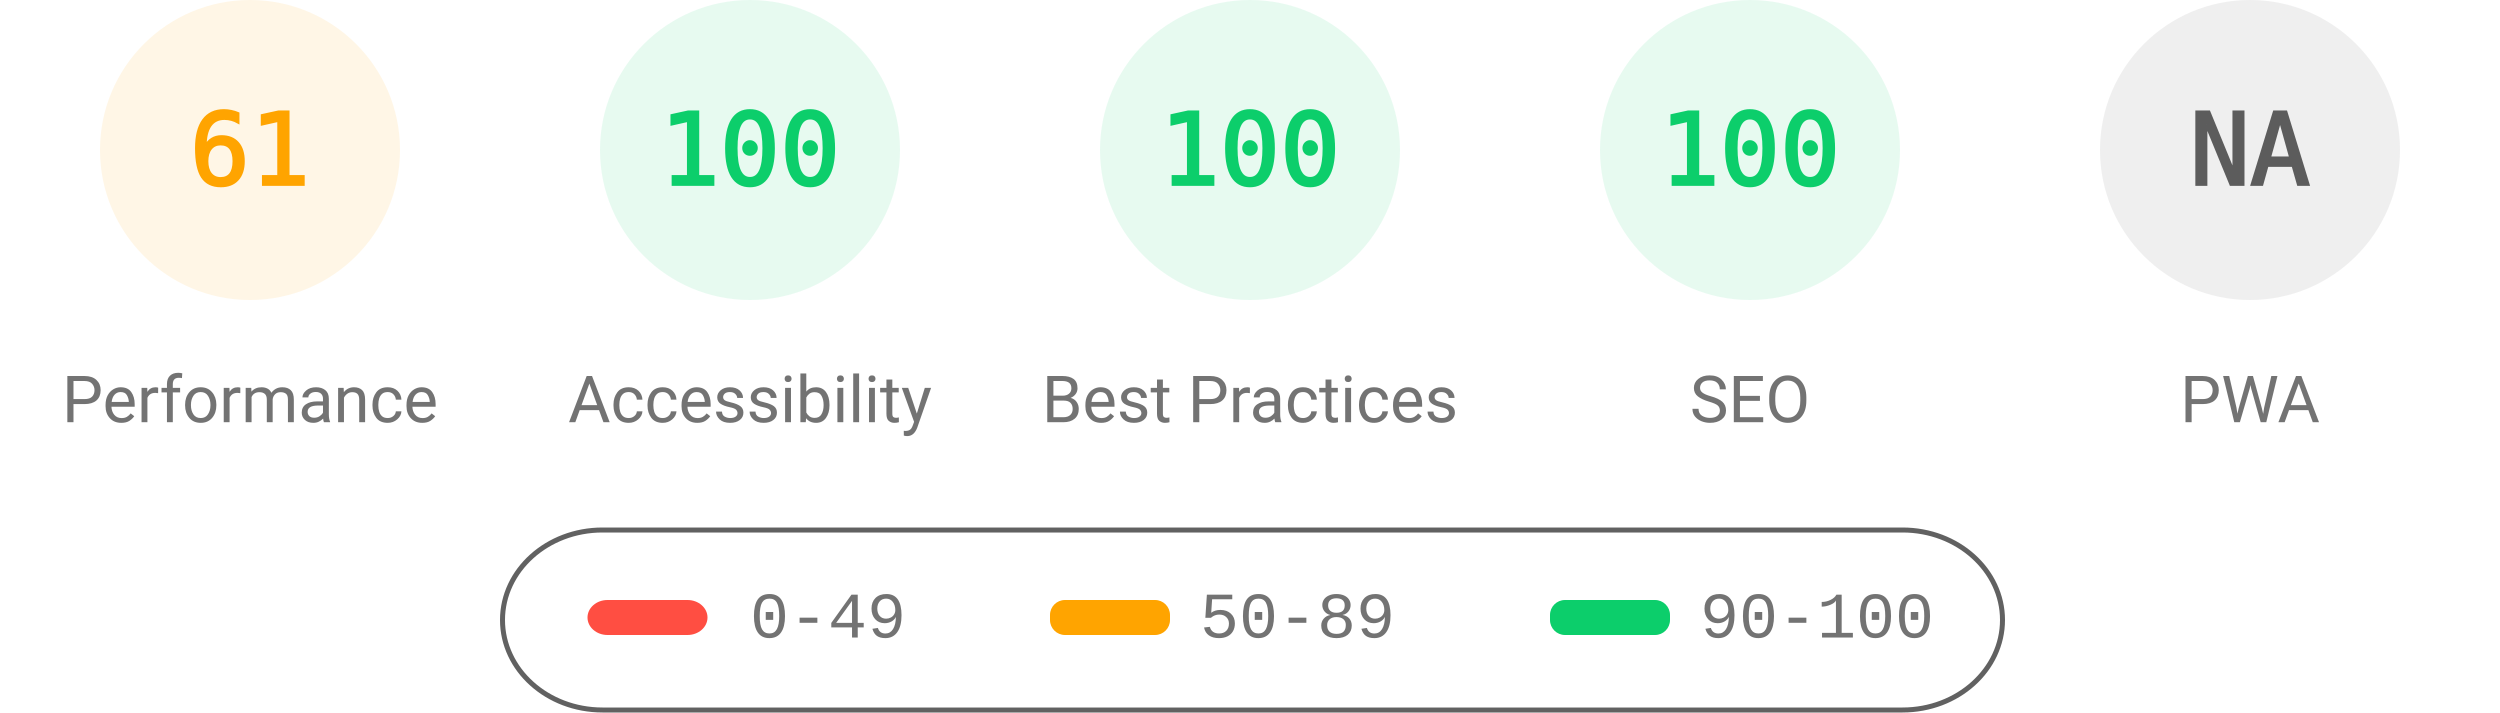
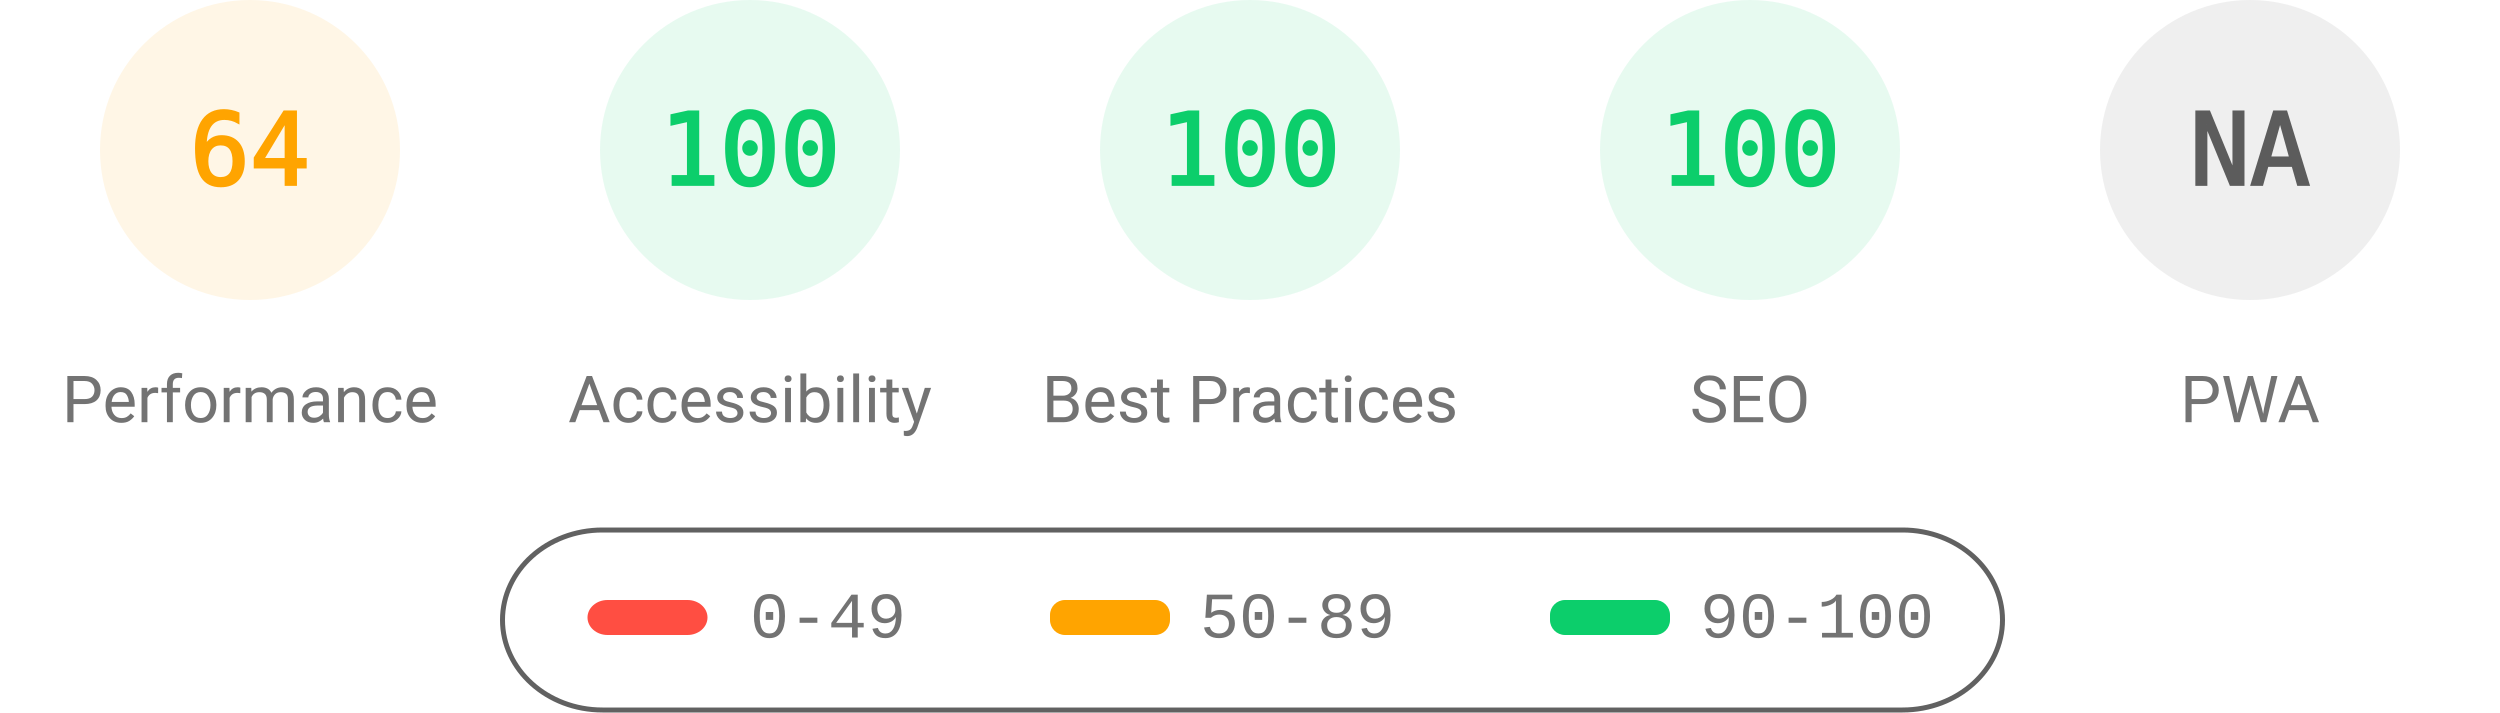
<svg xmlns="http://www.w3.org/2000/svg" fill="none" width="1000" height="285">
  <style>.gauge-base{opacity:.1}.gauge-arc{fill:none;animation-delay:250ms;stroke-linecap:round;transform:rotate(-90deg);transform-origin:100px 60px;animation:load-gauge 1s ease forwards}.guage-text{font-size:40px;font-family:monospace;text-align:center}.guage-red{color:#ff4e42;fill:#ff4e42;stroke:#ff4e42}.guage-orange{color:#ffa400;fill:#ffa400;stroke:#ffa400}.guage-green{color:#0cce6b;fill:#0cce6b;stroke:#0cce6b}.guage-undefined{color:#5c5c5c;fill:#5c5c5c;stroke:#5c5c5c}.guage-title{color:#737373;fill:#737373;stroke:none;font-size:26px;line-height:26px;font-family:Roboto,Halvetica,Arial,sans-serif}@keyframes load-gauge{from{stroke-dasharray:0 352.858}}</style>
  <svg class="guage-div guage-perf guage-orange" viewBox="0 0 200 200" width="200" height="200">
    <circle class="gauge-base" r="56" cx="100" cy="60" stroke-width="8" />
-     <circle class="gauge-arc guage-arc-1" r="56" cx="100" cy="60" stroke-width="8" style="stroke-dasharray:214.633,351.858" />
-     <text class="guage-text" x="100" y="60" alignment-baseline="central" dominant-baseline="central" text-anchor="middle">61</text>
+     <circle class="gauge-arc guage-arc-1" r="56" cx="100" cy="60" stroke-width="8" style="stroke-dasharray:225.189,351.858" />
+     <text class="guage-text" x="100" y="60" alignment-baseline="central" dominant-baseline="central" text-anchor="middle">64</text>
    <text class="guage-title" x="100" y="160" alignment-baseline="central" dominant-baseline="central" text-anchor="middle">Performance</text>
  </svg>
  <svg class="guage-div guage-acc guage-green" viewBox="0 0 200 200" width="200" height="200" x="200">
    <circle class="gauge-base" r="56" cx="100" cy="60" stroke-width="8" />
    <circle class="gauge-arc guage-arc-2" r="56" cx="100" cy="60" stroke-width="8" style="stroke-dasharray:351.858,351.858" />
    <text class="guage-text" x="100" y="60" alignment-baseline="central" dominant-baseline="central" text-anchor="middle">100</text>
    <text class="guage-title" x="100" y="160" alignment-baseline="central" dominant-baseline="central" text-anchor="middle">Accessibility</text>
  </svg>
  <svg class="guage-div guage-best guage-green" viewBox="0 0 200 200" width="200" height="200" x="400">
    <circle class="gauge-base" r="56" cx="100" cy="60" stroke-width="8" />
    <circle class="gauge-arc guage-arc-3" r="56" cx="100" cy="60" stroke-width="8" style="stroke-dasharray:351.858,351.858" />
    <text class="guage-text" x="100" y="60" alignment-baseline="central" dominant-baseline="central" text-anchor="middle">100</text>
    <text class="guage-title" x="100" y="160" alignment-baseline="central" dominant-baseline="central" text-anchor="middle">Best Practices</text>
  </svg>
  <svg class="guage-div guage-seo guage-green" viewBox="0 0 200 200" width="200" height="200" x="600">
    <circle class="gauge-base" r="56" cx="100" cy="60" stroke-width="8" />
    <circle class="gauge-arc guage-arc-4" r="56" cx="100" cy="60" stroke-width="8" style="stroke-dasharray:351.858,351.858" />
    <text class="guage-text" x="100" y="60" alignment-baseline="central" dominant-baseline="central" text-anchor="middle">100</text>
    <text class="guage-title" x="100" y="160" alignment-baseline="central" dominant-baseline="central" text-anchor="middle">SEO</text>
  </svg>
  <svg class="guage-div guage-pwa guage-undefined" viewBox="0 0 200 200" width="200" height="200" x="800">
    <circle class="gauge-base" r="56" cx="100" cy="60" stroke-width="8" />
    <circle class="gauge-arc guage-arc-4" r="56" cx="100" cy="60" stroke-width="8" style="stroke-dasharray:351.858,351.858" />
    <text class="guage-text" x="100" y="60" alignment-baseline="central" dominant-baseline="central" text-anchor="middle">NA</text>
    <text class="guage-title" x="100" y="160" alignment-baseline="central" dominant-baseline="central" text-anchor="middle">PWA</text>
  </svg>
  <svg width="604" height="76" x="200" y="210">
    <path fill="none" id="canvas_background" d="M-1-1h604v80H-1z" />
    <rect fill-opacity="0" stroke="#616161" stroke-width="2" rx="40" id="svg_2" height="72" width="600" y="2" x="1" fill="#000" />
    <rect stroke="#000" rx="8" id="svg_3" height="14" width="48" y="30" x="35" stroke-opacity="null" stroke-width="0" fill="#ff4e42" />
    <rect stroke="#000" rx="6" id="svg_4" height="14" width="48" y="30" x="220" stroke-opacity="null" stroke-width="0" fill="#ffa400" />
    <rect stroke="#000" rx="6" id="svg_5" height="14" width="48" y="30" x="420" stroke-opacity="null" stroke-width="0" fill="#0cce6b" />
    <text xml:space="preserve" text-anchor="start" font-family="'Courier New', Courier, monospace" font-size="26" id="svg_6" y="45" x="100" stroke-opacity="null" stroke-width="0" stroke="#000" fill="#737373">0-49</text>
    <text xml:space="preserve" text-anchor="start" font-family="'Courier New', Courier, monospace" font-size="26" id="svg_7" y="45" x="280" stroke-opacity="null" stroke-width="0" stroke="#000" fill="#737373">50-89</text>
    <text xml:space="preserve" text-anchor="start" font-family="'Courier New', Courier, monospace" font-size="26" id="svg_8" y="45" x="480" stroke-opacity="null" stroke-width="0" stroke="#000" fill="#737373">90-100</text>
  </svg>
</svg>
